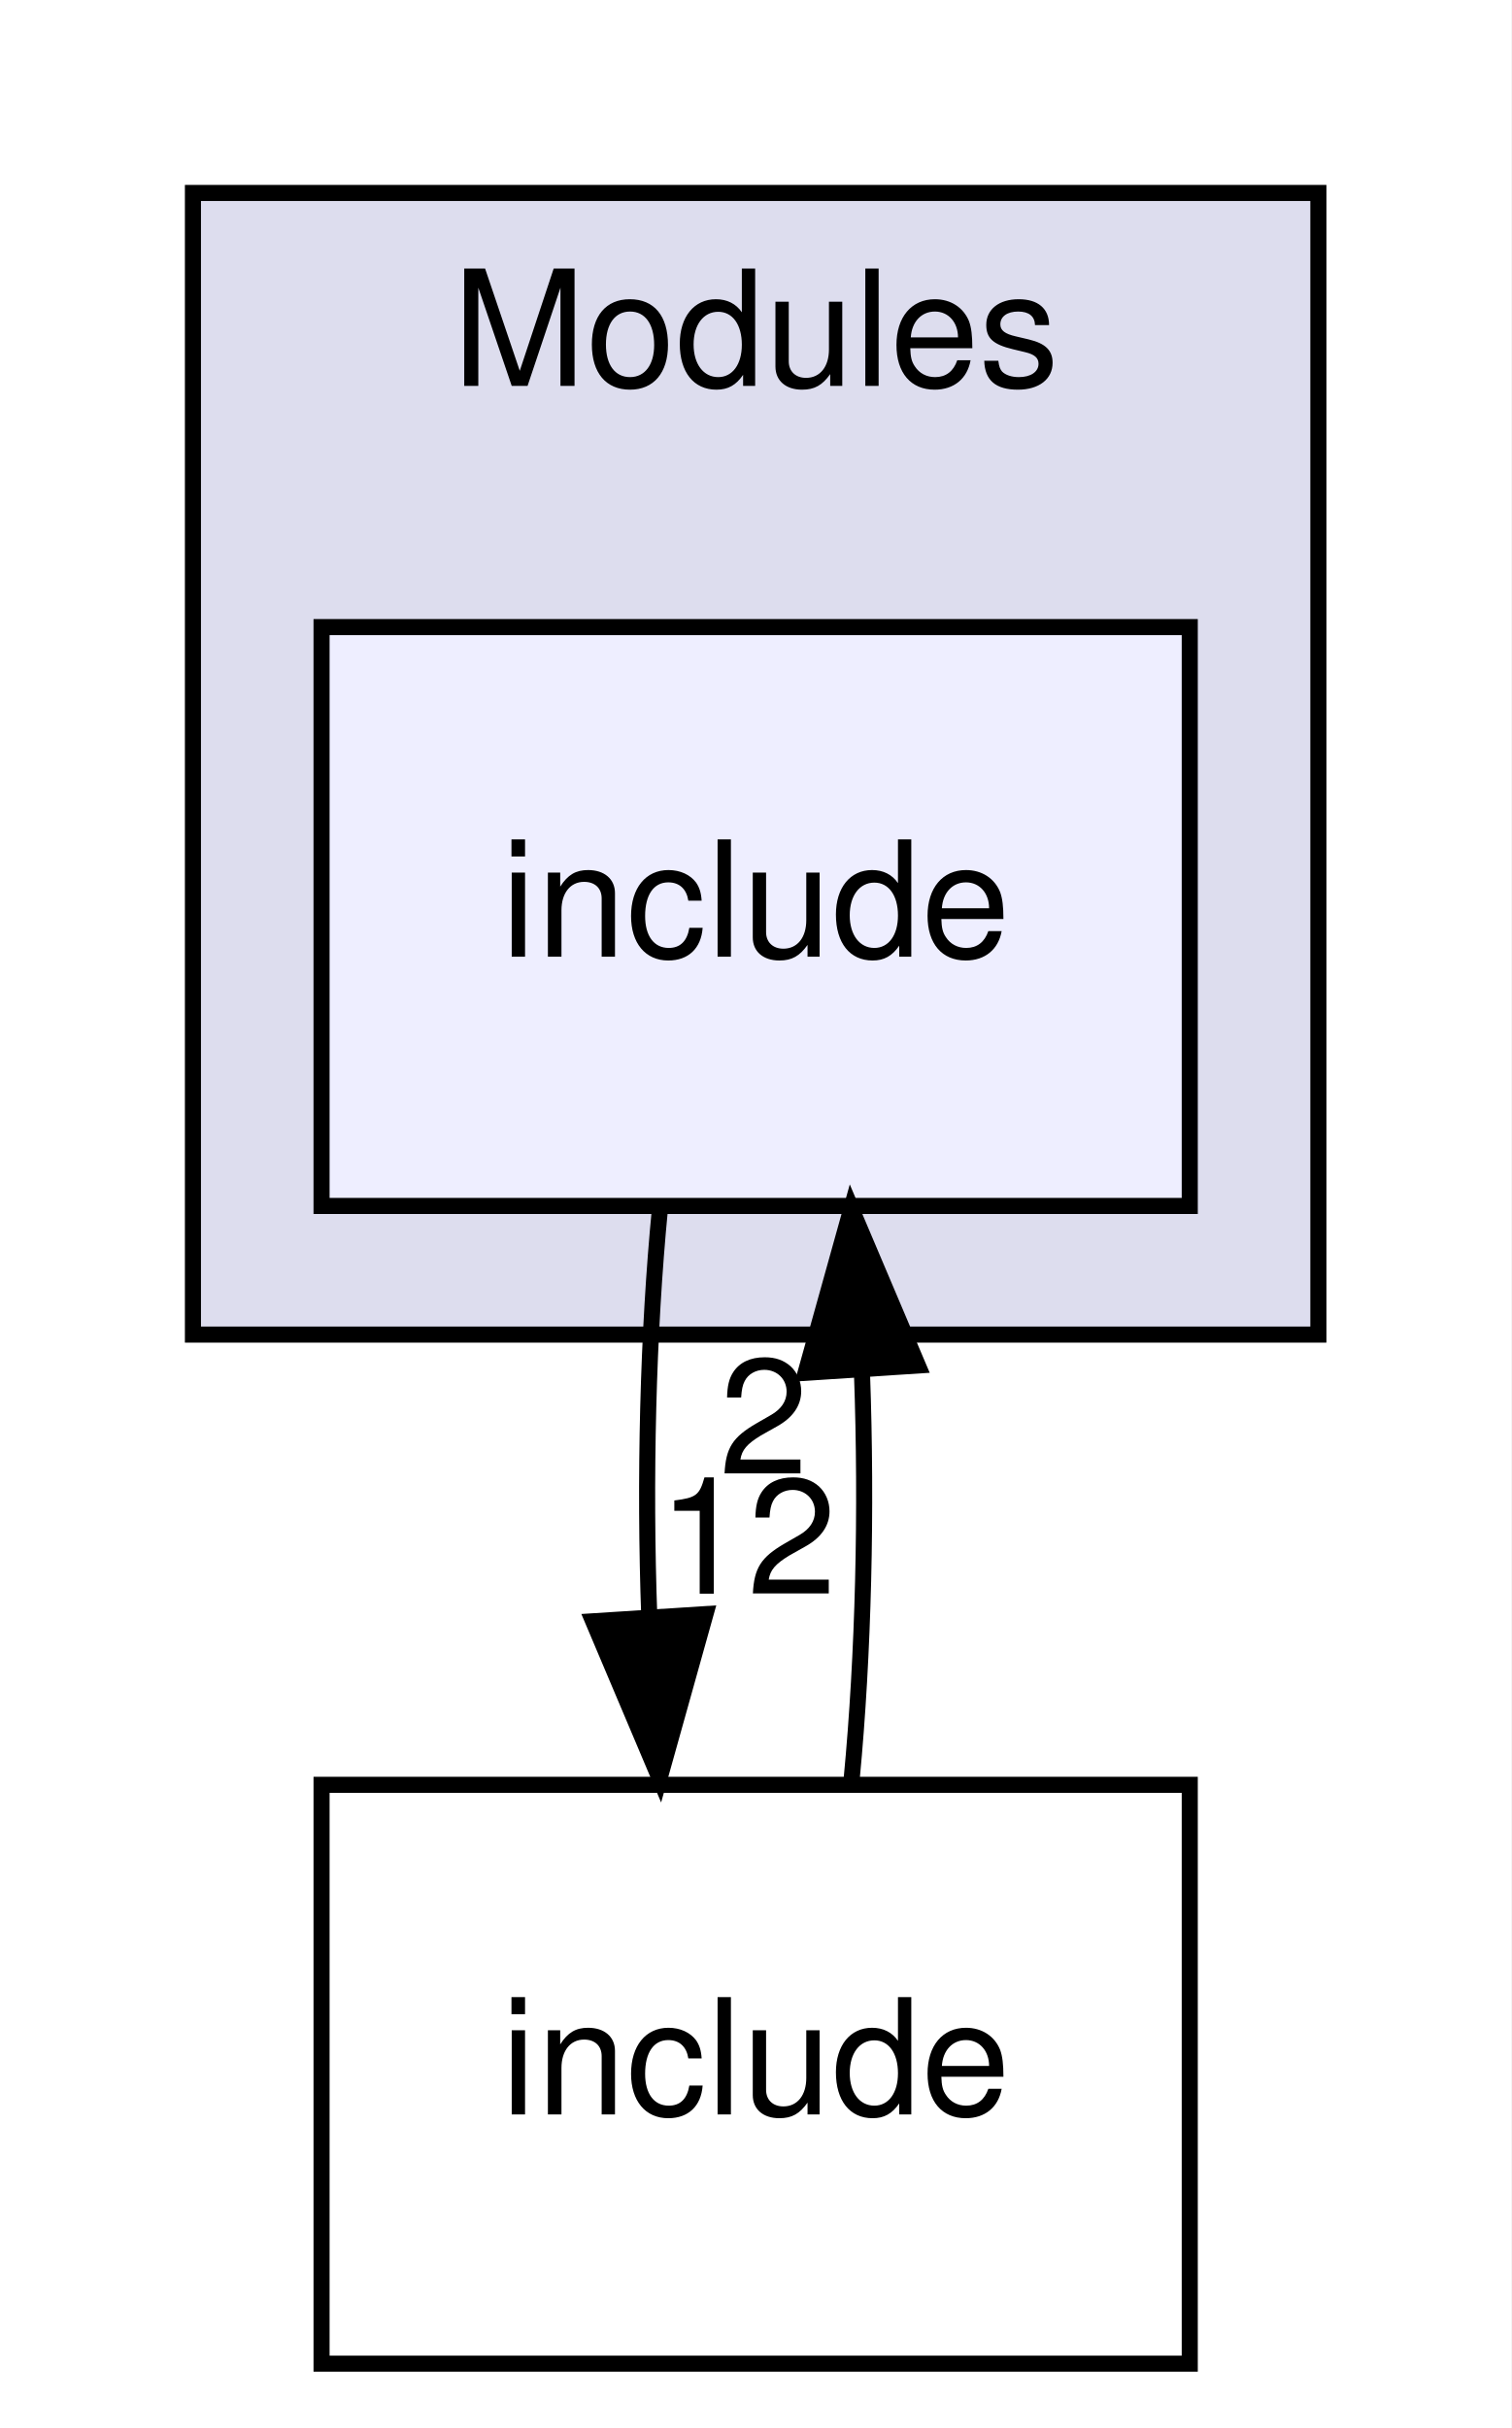
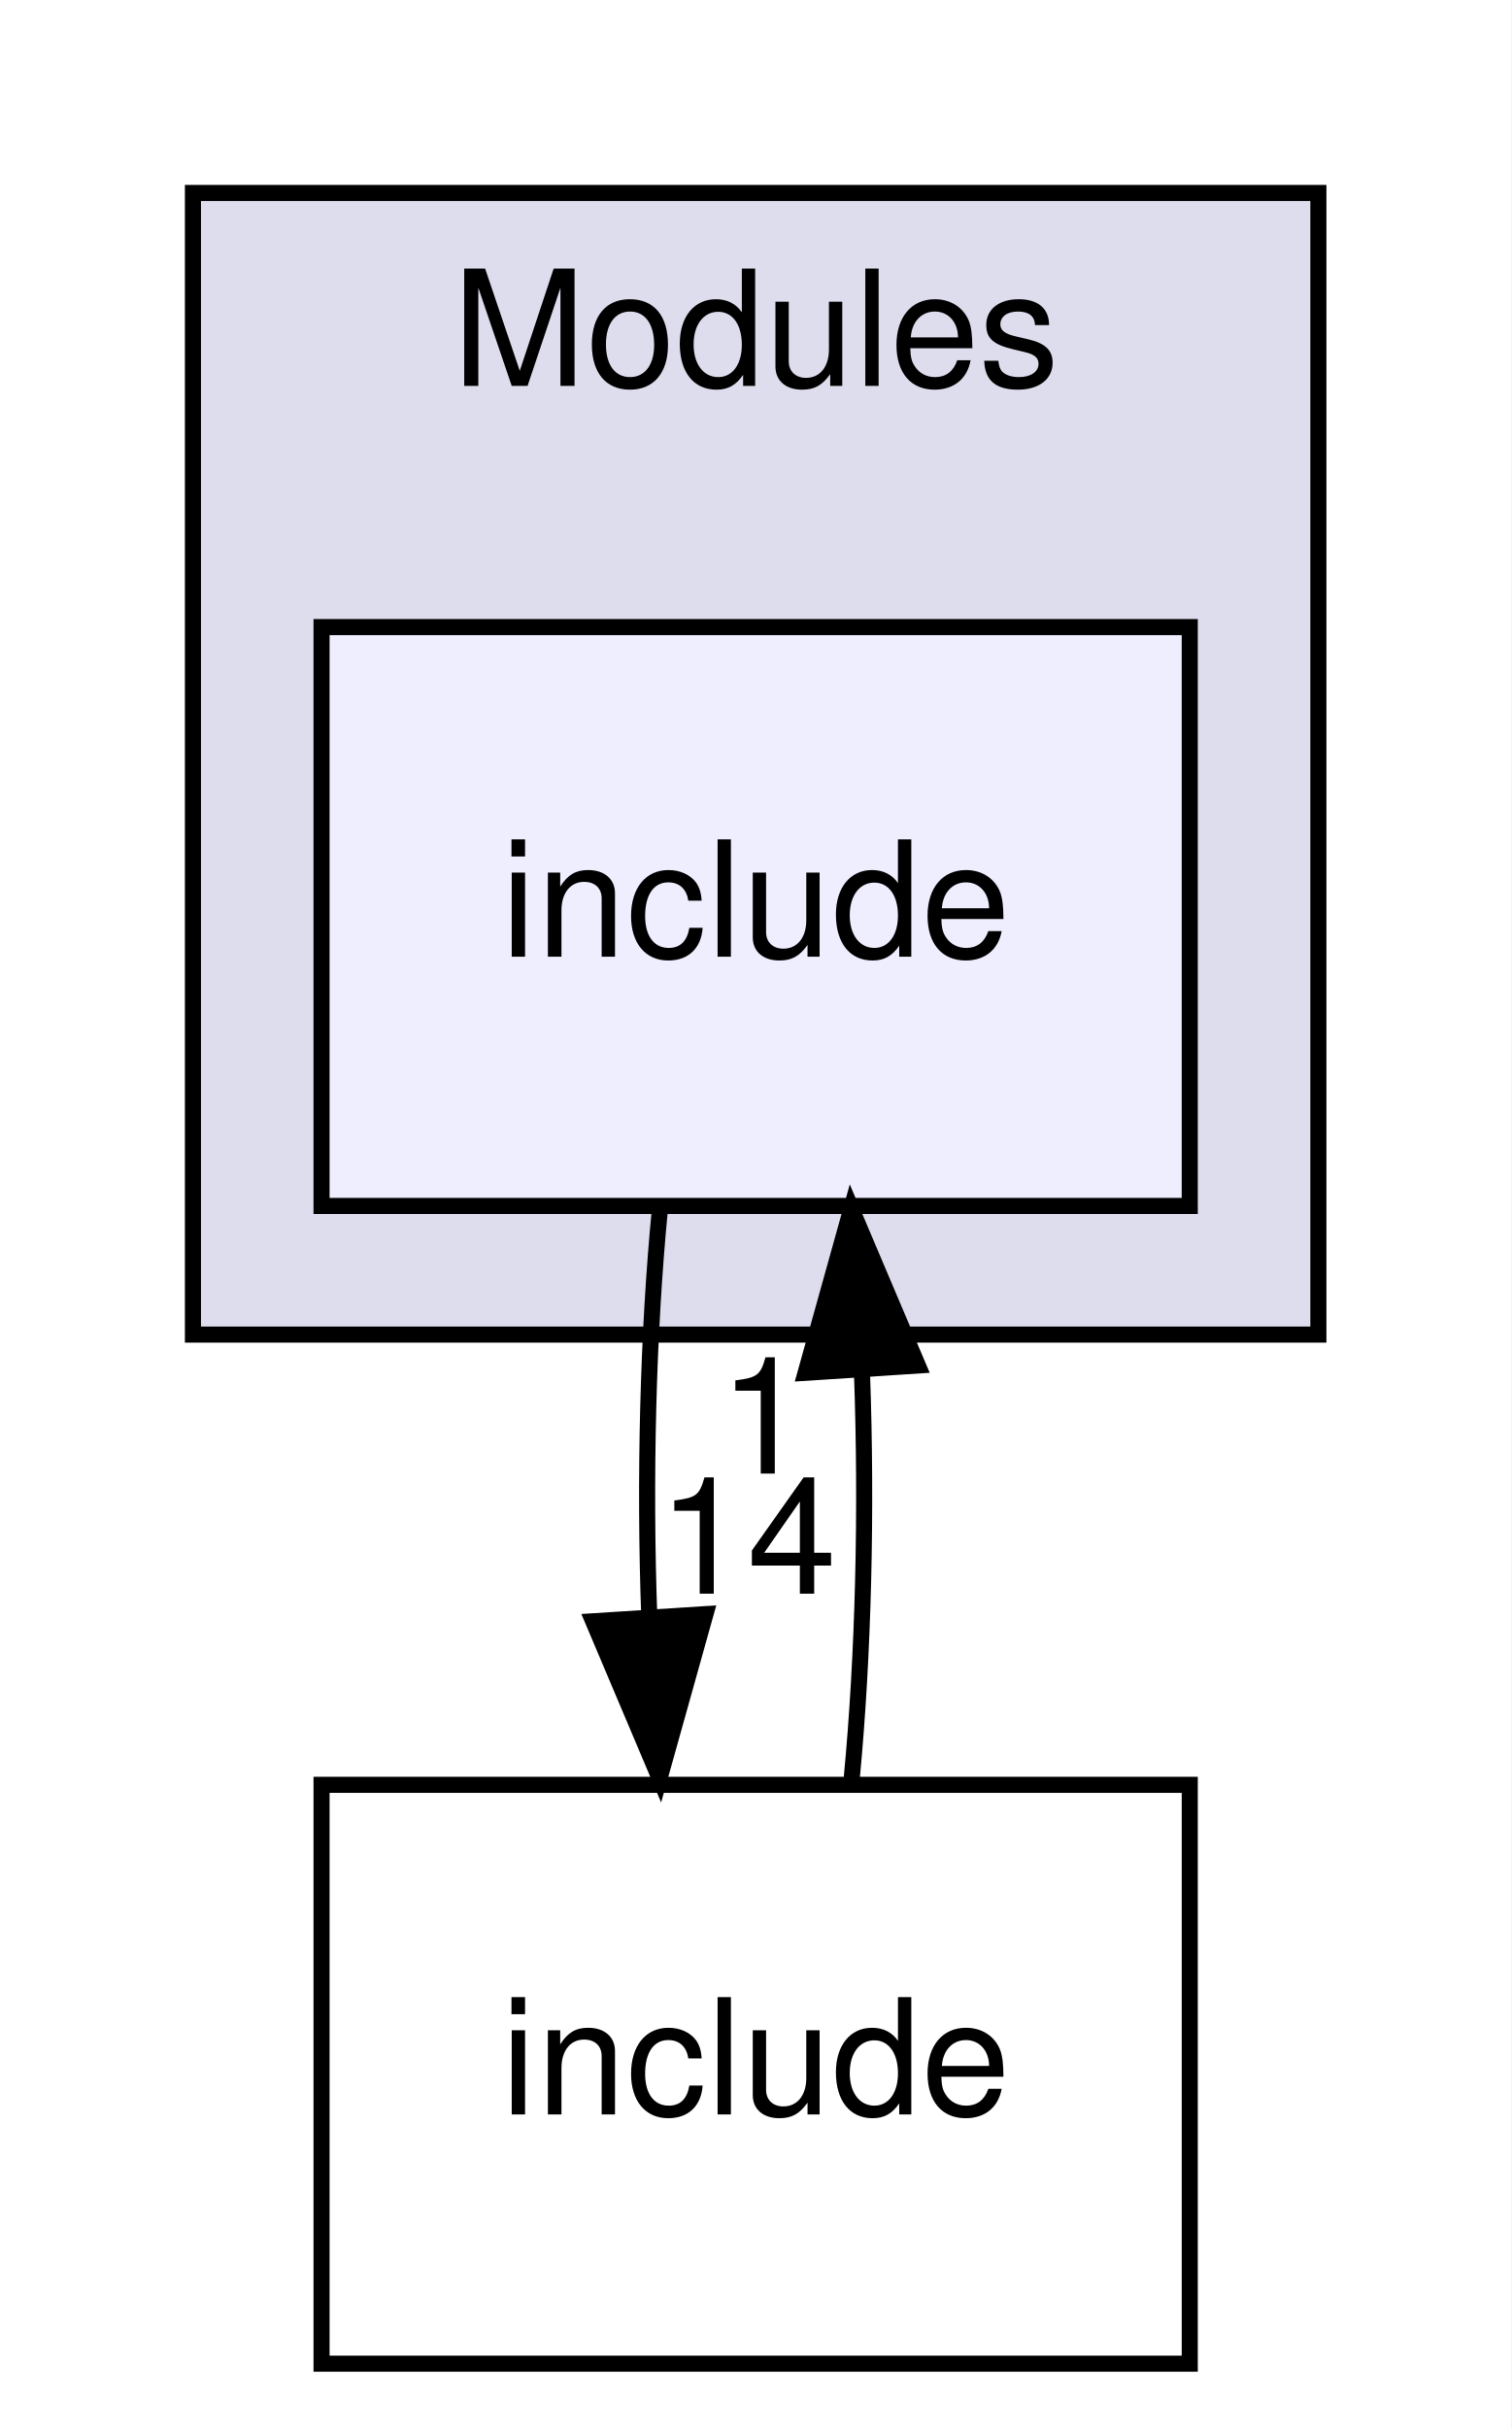
<svg xmlns="http://www.w3.org/2000/svg" xmlns:xlink="http://www.w3.org/1999/xlink" width="94pt" height="151pt" viewBox="0.00 0.00 94.00 151.00">
  <g id="graph0" class="graph" transform="scale(1 1) rotate(0) translate(4 147)">
    <polygon fill="#ffffff" stroke="transparent" points="-4,4 -4,-147 90,-147 90,4 -4,4" />
    <g id="clust1" class="cluster">
      <g id="a_clust1">
        <a xlink:href="dir_f2541a3b18981391fa76fac5599e978a.html" target="_top" xlink:title="Modules">
          <polygon fill="#ddddee" stroke="#000000" points="8,-64 8,-135 78,-135 78,-64 8,-64" />
          <text text-anchor="middle" x="43" y="-123" font-family="Helvetica,sans-Serif" font-size="10.00" fill="#000000">Modules</text>
        </a>
      </g>
    </g>
    <g id="node1" class="node">
      <g id="a_node1">
        <a xlink:href="dir_b74252328106591dfb0d36463b609fd4.html" target="_top" xlink:title="include">
          <polygon fill="#eeeeff" stroke="#000000" points="70,-108 16,-108 16,-72 70,-72 70,-108" />
          <text text-anchor="middle" x="43" y="-87.5" font-family="Helvetica,sans-Serif" font-size="10.00" fill="#000000">include</text>
        </a>
      </g>
    </g>
    <g id="node2" class="node">
      <g id="a_node2">
        <a xlink:href="dir_d44c64559bbebec7f509842c48db8b23.html" target="_top" xlink:title="include">
          <polygon fill="none" stroke="#000000" points="70,-36 16,-36 16,0 70,0 70,-36" />
          <text text-anchor="middle" x="43" y="-15.5" font-family="Helvetica,sans-Serif" font-size="10.00" fill="#000000">include</text>
        </a>
      </g>
    </g>
    <g id="edge2" class="edge">
      <path fill="none" stroke="#000000" d="M37.048,-71.831C36.297,-64.131 36.076,-54.974 36.385,-46.417" />
      <polygon fill="#000000" stroke="#000000" points="39.879,-46.616 37.024,-36.413 32.894,-46.17 39.879,-46.616" />
      <g id="a_edge2-headlabel">
-         <a xlink:href="dir_000016_000014.html" target="_top" xlink:title="12">
-           <text text-anchor="middle" x="42.484" y="-47.884" font-family="Helvetica,sans-Serif" font-size="10.00" fill="#000000">12</text>
+         <a xlink:href="dir_000016_000014.html" target="_top" xlink:title="14">
+           <text text-anchor="middle" x="42.484" y="-47.884" font-family="Helvetica,sans-Serif" font-size="10.00" fill="#000000">14</text>
        </a>
      </g>
    </g>
    <g id="edge1" class="edge">
      <path fill="none" stroke="#000000" d="M48.976,-36.413C49.707,-44.059 49.92,-53.108 49.615,-61.573" />
      <polygon fill="#000000" stroke="#000000" points="46.105,-61.626 48.952,-71.831 53.09,-62.078 46.105,-61.626" />
      <g id="a_edge1-headlabel">
-         <a xlink:href="dir_000014_000016.html" target="_top" xlink:title="2">
-           <text text-anchor="middle" x="43.503" y="-55.356" font-family="Helvetica,sans-Serif" font-size="10.00" fill="#000000">2</text>
+         <a xlink:href="dir_000014_000016.html" target="_top" xlink:title="1">
+           <text text-anchor="middle" x="43.503" y="-55.356" font-family="Helvetica,sans-Serif" font-size="10.00" fill="#000000">1</text>
        </a>
      </g>
    </g>
  </g>
</svg>
